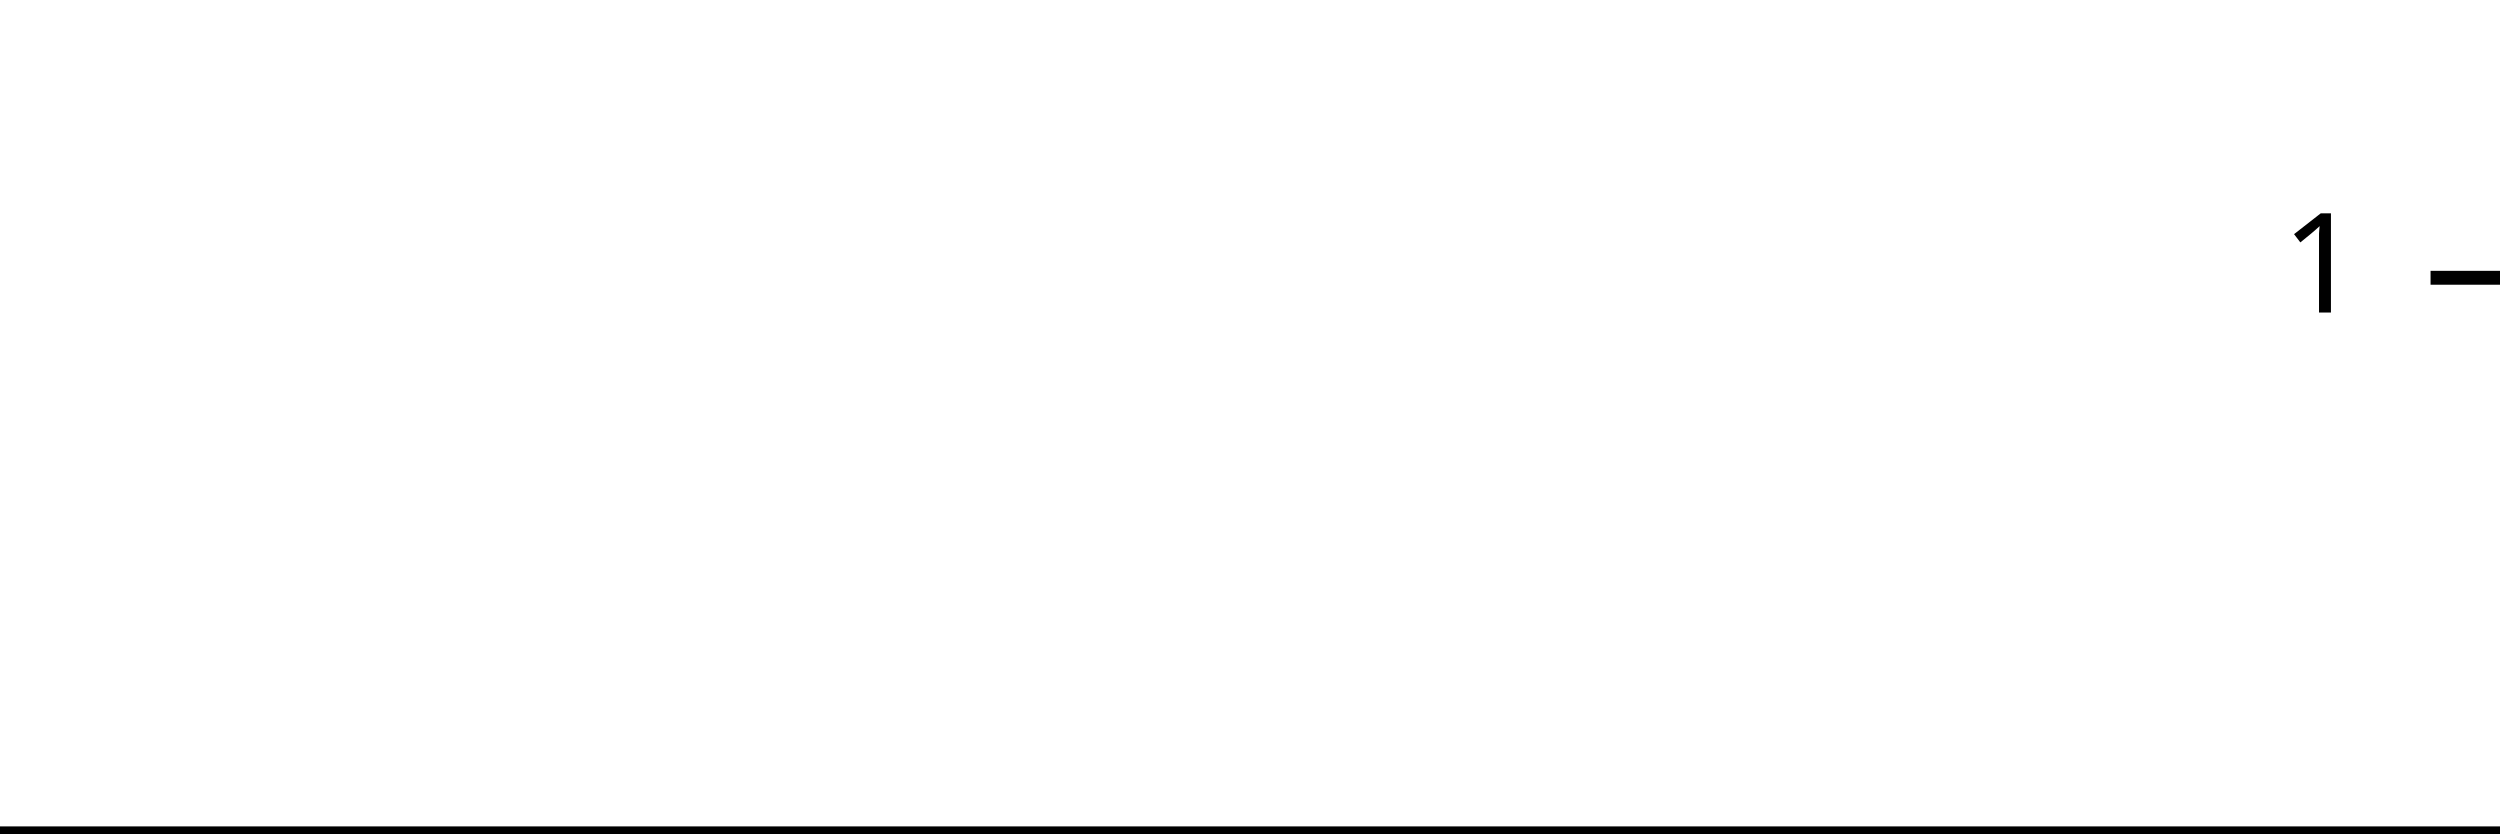
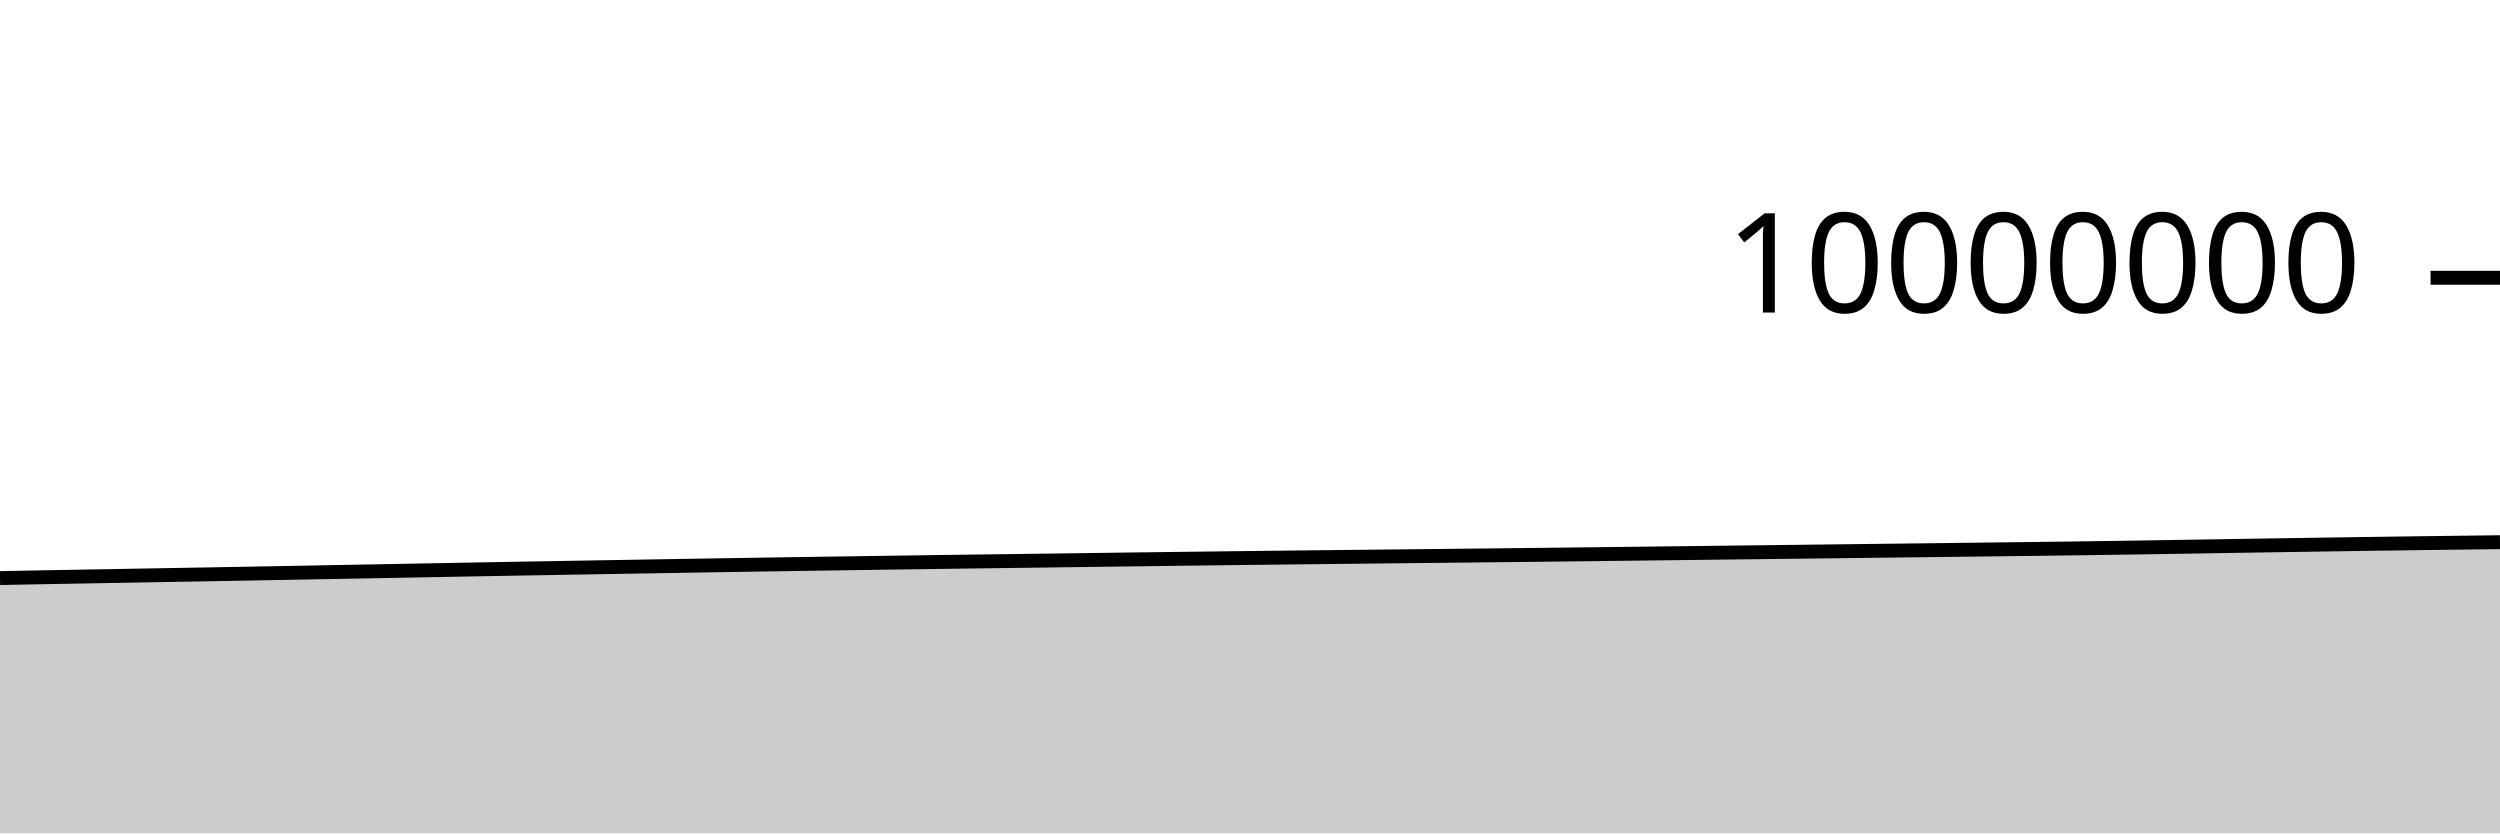
<svg xmlns="http://www.w3.org/2000/svg" viewBox="0 0 180 60">
  <g transform="translate(0,20)">
-     <path class="area" fill="rgba(0, 0, 0, 0.2)" d="M0,40C1.034,40,2.069,40,3.103,40C4.138,40,5.172,40,6.207,40C7.241,40,8.276,40,9.31,40C10.345,40,11.379,40,12.414,40C13.448,40,14.483,40,15.517,40C16.552,40,17.586,40,18.621,40C19.655,40,20.69,40,21.724,40C22.759,40,23.793,40,24.828,40C25.862,40,26.897,40,27.931,40C28.966,40,30,40,31.034,40C32.069,40,33.103,40,34.138,40C35.172,40,36.207,40,37.241,40C38.276,40,39.31,40,40.345,40C41.379,40,42.414,40,43.448,40C44.483,40,45.517,40,46.552,40C47.586,40,48.621,40,49.655,40C50.69,40,51.724,40,52.759,40C53.793,40,54.828,40,55.862,40C56.897,40,57.931,40,58.966,40C60,40,61.034,40,62.069,40C63.103,40,64.138,40,65.172,40C66.207,40,67.241,40,68.276,40C69.31,40,70.345,40,71.379,40C72.414,40,73.448,40,74.483,40C75.517,40,76.552,40,77.586,40C78.621,40,79.655,40,80.69,40C81.724,40,82.759,40,83.793,40C84.828,40,85.862,40,86.897,40C87.931,40,88.966,40,90,40C91.034,40,92.069,40,93.103,40C94.138,40,95.172,40,96.207,40C97.241,40,98.276,40,99.31,40C100.345,40,101.379,40,102.414,40C103.448,40,104.483,40,105.517,40C106.552,40,107.586,40,108.621,40C109.655,40,110.69,40,111.724,40C112.759,40,113.793,40,114.828,40C115.862,40,116.897,40,117.931,40C118.966,40,120,40,121.034,40C122.069,40,123.103,40,124.138,40C125.172,40,126.207,40,127.241,40C128.276,40,129.31,40,130.345,40C131.379,40,132.414,40,133.448,40C134.483,40,135.517,40,136.552,40C137.586,40,138.621,40,139.655,40C140.69,40,141.724,40,142.759,40C143.793,40,144.828,40,145.862,40C146.897,40,147.931,40,148.966,40C150,40,151.034,40,152.069,40C153.103,40,154.138,40,155.172,40C156.207,40,157.241,40,158.276,40C159.31,40,160.345,40,161.379,40C162.414,40,163.448,40,164.483,40C165.517,40,166.552,40,167.586,40C168.621,40,169.655,40,170.69,40C171.724,40,172.759,40,173.793,40C174.828,40,175.862,40,176.897,40C177.931,40,178.966,40,180,40L180,40C178.966,40,177.931,40,176.897,40C175.862,40,174.828,40,173.793,40C172.759,40,171.724,40,170.69,40C169.655,40,168.621,40,167.586,40C166.552,40,165.517,40,164.483,40C163.448,40,162.414,40,161.379,40C160.345,40,159.31,40,158.276,40C157.241,40,156.207,40,155.172,40C154.138,40,153.103,40,152.069,40C151.034,40,150,40,148.966,40C147.931,40,146.897,40,145.862,40C144.828,40,143.793,40,142.759,40C141.724,40,140.69,40,139.655,40C138.621,40,137.586,40,136.552,40C135.517,40,134.483,40,133.448,40C132.414,40,131.379,40,130.345,40C129.31,40,128.276,40,127.241,40C126.207,40,125.172,40,124.138,40C123.103,40,122.069,40,121.034,40C120,40,118.966,40,117.931,40C116.897,40,115.862,40,114.828,40C113.793,40,112.759,40,111.724,40C110.69,40,109.655,40,108.621,40C107.586,40,106.552,40,105.517,40C104.483,40,103.448,40,102.414,40C101.379,40,100.345,40,99.31,40C98.276,40,97.241,40,96.207,40C95.172,40,94.138,40,93.103,40C92.069,40,91.034,40,90,40C88.966,40,87.931,40,86.897,40C85.862,40,84.828,40,83.793,40C82.759,40,81.724,40,80.69,40C79.655,40,78.621,40,77.586,40C76.552,40,75.517,40,74.483,40C73.448,40,72.414,40,71.379,40C70.345,40,69.31,40,68.276,40C67.241,40,66.207,40,65.172,40C64.138,40,63.103,40,62.069,40C61.034,40,60,40,58.966,40C57.931,40,56.897,40,55.862,40C54.828,40,53.793,40,52.759,40C51.724,40,50.69,40,49.655,40C48.621,40,47.586,40,46.552,40C45.517,40,44.483,40,43.448,40C42.414,40,41.379,40,40.345,40C39.31,40,38.276,40,37.241,40C36.207,40,35.172,40,34.138,40C33.103,40,32.069,40,31.034,40C30,40,28.966,40,27.931,40C26.897,40,25.862,40,24.828,40C23.793,40,22.759,40,21.724,40C20.69,40,19.655,40,18.621,40C17.586,40,16.552,40,15.517,40C14.483,40,13.448,40,12.414,40C11.379,40,10.345,40,9.31,40C8.276,40,7.241,40,6.207,40C5.172,40,4.138,40,3.103,40C2.069,40,1.034,40,0,40Z" />
-     <path class="line" stroke="black" fill="none" d="M0,40C1.034,40,2.069,40,3.103,40C4.138,40,5.172,40,6.207,40C7.241,40,8.276,40,9.31,40C10.345,40,11.379,40,12.414,40C13.448,40,14.483,40,15.517,40C16.552,40,17.586,40,18.621,40C19.655,40,20.69,40,21.724,40C22.759,40,23.793,40,24.828,40C25.862,40,26.897,40,27.931,40C28.966,40,30,40,31.034,40C32.069,40,33.103,40,34.138,40C35.172,40,36.207,40,37.241,40C38.276,40,39.31,40,40.345,40C41.379,40,42.414,40,43.448,40C44.483,40,45.517,40,46.552,40C47.586,40,48.621,40,49.655,40C50.69,40,51.724,40,52.759,40C53.793,40,54.828,40,55.862,40C56.897,40,57.931,40,58.966,40C60,40,61.034,40,62.069,40C63.103,40,64.138,40,65.172,40C66.207,40,67.241,40,68.276,40C69.31,40,70.345,40,71.379,40C72.414,40,73.448,40,74.483,40C75.517,40,76.552,40,77.586,40C78.621,40,79.655,40,80.69,40C81.724,40,82.759,40,83.793,40C84.828,40,85.862,40,86.897,40C87.931,40,88.966,40,90,40C91.034,40,92.069,40,93.103,40C94.138,40,95.172,40,96.207,40C97.241,40,98.276,40,99.31,40C100.345,40,101.379,40,102.414,40C103.448,40,104.483,40,105.517,40C106.552,40,107.586,40,108.621,40C109.655,40,110.69,40,111.724,40C112.759,40,113.793,40,114.828,40C115.862,40,116.897,40,117.931,40C118.966,40,120,40,121.034,40C122.069,40,123.103,40,124.138,40C125.172,40,126.207,40,127.241,40C128.276,40,129.31,40,130.345,40C131.379,40,132.414,40,133.448,40C134.483,40,135.517,40,136.552,40C137.586,40,138.621,40,139.655,40C140.69,40,141.724,40,142.759,40C143.793,40,144.828,40,145.862,40C146.897,40,147.931,40,148.966,40C150,40,151.034,40,152.069,40C153.103,40,154.138,40,155.172,40C156.207,40,157.241,40,158.276,40C159.31,40,160.345,40,161.379,40C162.414,40,163.448,40,164.483,40C165.517,40,166.552,40,167.586,40C168.621,40,169.655,40,170.69,40C171.724,40,172.759,40,173.793,40C174.828,40,175.862,40,176.897,40C177.931,40,178.966,40,180,40" />
+     <path class="area" fill="rgba(0, 0, 0, 0.2)" d="M0,21.621C1.017,21.602,2.034,21.582,3.051,21.563C4.068,21.545,5.085,21.527,6.102,21.509C7.119,21.491,8.136,21.473,9.153,21.455C10.169,21.437,11.186,21.419,12.203,21.401C13.22,21.383,14.237,21.366,15.254,21.348C16.271,21.33,17.288,21.312,18.305,21.293C19.322,21.274,20.339,21.255,21.356,21.236C22.373,21.217,23.39,21.199,24.407,21.18C25.424,21.161,26.441,21.143,27.458,21.124C28.475,21.105,29.492,21.085,30.508,21.067C31.525,21.048,32.542,21.03,33.559,21.011C34.576,20.993,35.593,20.974,36.61,20.956C37.627,20.938,38.644,20.92,39.661,20.903C40.678,20.885,41.695,20.868,42.712,20.85C43.729,20.833,44.746,20.816,45.763,20.799C46.78,20.781,47.797,20.763,48.814,20.747C49.831,20.73,50.847,20.713,51.864,20.697C52.881,20.681,53.898,20.664,54.915,20.649C55.932,20.633,56.949,20.618,57.966,20.602C58.983,20.587,60,20.572,61.017,20.557C62.034,20.542,63.051,20.528,64.068,20.513C65.085,20.499,66.102,20.483,67.119,20.469C68.136,20.455,69.153,20.442,70.169,20.428C71.186,20.415,72.203,20.401,73.22,20.388C74.237,20.375,75.254,20.362,76.271,20.348C77.288,20.335,78.305,20.321,79.322,20.308C80.339,20.295,81.356,20.281,82.373,20.268C83.39,20.255,84.407,20.242,85.424,20.229C86.441,20.217,87.458,20.204,88.475,20.192C89.492,20.18,90.508,20.168,91.525,20.156C92.542,20.145,93.559,20.133,94.576,20.122C95.593,20.111,96.61,20.1,97.627,20.089C98.644,20.078,99.661,20.067,100.678,20.056C101.695,20.045,102.712,20.034,103.729,20.024C104.746,20.013,105.763,20.002,106.78,19.991C107.797,19.98,108.814,19.969,109.831,19.958C110.847,19.947,111.864,19.936,112.881,19.924C113.898,19.912,114.915,19.9,115.932,19.888C116.949,19.876,117.966,19.864,118.983,19.852C120,19.839,121.017,19.827,122.034,19.815C123.051,19.803,124.068,19.79,125.085,19.778C126.102,19.766,127.119,19.755,128.136,19.742C129.153,19.73,130.169,19.718,131.186,19.706C132.203,19.693,133.22,19.681,134.237,19.669C135.254,19.657,136.271,19.645,137.288,19.633C138.305,19.621,139.322,19.609,140.339,19.597C141.356,19.585,142.373,19.572,143.39,19.559C144.407,19.547,145.424,19.536,146.441,19.523C147.458,19.51,148.475,19.497,149.492,19.483C150.508,19.469,151.525,19.455,152.542,19.44C153.559,19.425,154.576,19.409,155.593,19.393C156.61,19.377,157.627,19.36,158.644,19.344C159.661,19.327,160.678,19.311,161.695,19.295C162.712,19.279,163.729,19.264,164.746,19.248C165.763,19.232,166.78,19.216,167.797,19.201C168.814,19.185,169.831,19.17,170.847,19.156C171.864,19.141,172.881,19.127,173.898,19.114C174.915,19.101,175.932,19.088,176.949,19.075C177.966,19.062,178.983,19.05,180,19.037L180,40C178.983,40,177.966,40,176.949,40C175.932,40,174.915,40,173.898,40C172.881,40,171.864,40,170.847,40C169.831,40,168.814,40,167.797,40C166.78,40,165.763,40,164.746,40C163.729,40,162.712,40,161.695,40C160.678,40,159.661,40,158.644,40C157.627,40,156.61,40,155.593,40C154.576,40,153.559,40,152.542,40C151.525,40,150.508,40,149.492,40C148.475,40,147.458,40,146.441,40C145.424,40,144.407,40,143.39,40C142.373,40,141.356,40,140.339,40C139.322,40,138.305,40,137.288,40C136.271,40,135.254,40,134.237,40C133.22,40,132.203,40,131.186,40C130.169,40,129.153,40,128.136,40C127.119,40,126.102,40,125.085,40C124.068,40,123.051,40,122.034,40C121.017,40,120,40,118.983,40C117.966,40,116.949,40,115.932,40C114.915,40,113.898,40,112.881,40C111.864,40,110.847,40,109.831,40C108.814,40,107.797,40,106.78,40C105.763,40,104.746,40,103.729,40C102.712,40,101.695,40,100.678,40C99.661,40,98.644,40,97.627,40C96.61,40,95.593,40,94.576,40C93.559,40,92.542,40,91.525,40C90.508,40,89.492,40,88.475,40C87.458,40,86.441,40,85.424,40C84.407,40,83.39,40,82.373,40C81.356,40,80.339,40,79.322,40C78.305,40,77.288,40,76.271,40C75.254,40,74.237,40,73.22,40C72.203,40,71.186,40,70.169,40C69.153,40,68.136,40,67.119,40C66.102,40,65.085,40,64.068,40C63.051,40,62.034,40,61.017,40C60,40,58.983,40,57.966,40C56.949,40,55.932,40,54.915,40C53.898,40,52.881,40,51.864,40C50.847,40,49.831,40,48.814,40C47.797,40,46.78,40,45.763,40C44.746,40,43.729,40,42.712,40C41.695,40,40.678,40,39.661,40C38.644,40,37.627,40,36.61,40C35.593,40,34.576,40,33.559,40C32.542,40,31.525,40,30.508,40C29.492,40,28.475,40,27.458,40C26.441,40,25.424,40,24.407,40C23.39,40,22.373,40,21.356,40C20.339,40,19.322,40,18.305,40C17.288,40,16.271,40,15.254,40C14.237,40,13.22,40,12.203,40C11.186,40,10.169,40,9.153,40C8.136,40,7.119,40,6.102,40C5.085,40,4.068,40,3.051,40C2.034,40,1.017,40,0,40Z" />
+     <path class="line" stroke="black" fill="none" d="M0,21.621C1.017,21.602,2.034,21.582,3.051,21.563C4.068,21.545,5.085,21.527,6.102,21.509C7.119,21.491,8.136,21.473,9.153,21.455C10.169,21.437,11.186,21.419,12.203,21.401C13.22,21.383,14.237,21.366,15.254,21.348C16.271,21.33,17.288,21.312,18.305,21.293C19.322,21.274,20.339,21.255,21.356,21.236C22.373,21.217,23.39,21.199,24.407,21.18C25.424,21.161,26.441,21.143,27.458,21.124C28.475,21.105,29.492,21.085,30.508,21.067C31.525,21.048,32.542,21.03,33.559,21.011C34.576,20.993,35.593,20.974,36.61,20.956C37.627,20.938,38.644,20.92,39.661,20.903C40.678,20.885,41.695,20.868,42.712,20.85C43.729,20.833,44.746,20.816,45.763,20.799C46.78,20.781,47.797,20.763,48.814,20.747C49.831,20.73,50.847,20.713,51.864,20.697C52.881,20.681,53.898,20.664,54.915,20.649C55.932,20.633,56.949,20.618,57.966,20.602C58.983,20.587,60,20.572,61.017,20.557C62.034,20.542,63.051,20.528,64.068,20.513C65.085,20.499,66.102,20.483,67.119,20.469C68.136,20.455,69.153,20.442,70.169,20.428C71.186,20.415,72.203,20.401,73.22,20.388C74.237,20.375,75.254,20.362,76.271,20.348C77.288,20.335,78.305,20.321,79.322,20.308C80.339,20.295,81.356,20.281,82.373,20.268C83.39,20.255,84.407,20.242,85.424,20.229C86.441,20.217,87.458,20.204,88.475,20.192C89.492,20.18,90.508,20.168,91.525,20.156C92.542,20.145,93.559,20.133,94.576,20.122C95.593,20.111,96.61,20.1,97.627,20.089C98.644,20.078,99.661,20.067,100.678,20.056C101.695,20.045,102.712,20.034,103.729,20.024C104.746,20.013,105.763,20.002,106.78,19.991C107.797,19.98,108.814,19.969,109.831,19.958C110.847,19.947,111.864,19.936,112.881,19.924C113.898,19.912,114.915,19.9,115.932,19.888C116.949,19.876,117.966,19.864,118.983,19.852C120,19.839,121.017,19.827,122.034,19.815C123.051,19.803,124.068,19.79,125.085,19.778C126.102,19.766,127.119,19.755,128.136,19.742C129.153,19.73,130.169,19.718,131.186,19.706C132.203,19.693,133.22,19.681,134.237,19.669C135.254,19.657,136.271,19.645,137.288,19.633C138.305,19.621,139.322,19.609,140.339,19.597C141.356,19.585,142.373,19.572,143.39,19.559C144.407,19.547,145.424,19.536,146.441,19.523C147.458,19.51,148.475,19.497,149.492,19.483C150.508,19.469,151.525,19.455,152.542,19.44C153.559,19.425,154.576,19.409,155.593,19.393C156.61,19.377,157.627,19.36,158.644,19.344C159.661,19.327,160.678,19.311,161.695,19.295C162.712,19.279,163.729,19.264,164.746,19.248C165.763,19.232,166.78,19.216,167.797,19.201C168.814,19.185,169.831,19.17,170.847,19.156C171.864,19.141,172.881,19.127,173.898,19.114C174.915,19.101,175.932,19.088,176.949,19.075C177.966,19.062,178.983,19.05,180,19.037" />
    <path class="axis-ceiling" stroke-width="1" stroke="black" fill="none" d="M175,0L180,0" />
-     <text class="axis-ceiling-label" font-family="sans-serif" text-anchor="end" font-size="10px" x="170" y="2.5">1</text>
+     <text class="axis-ceiling-label" font-family="sans-serif" text-anchor="end" font-size="10px" x="170" y="2.5">10000000</text>
  </g>
</svg>
